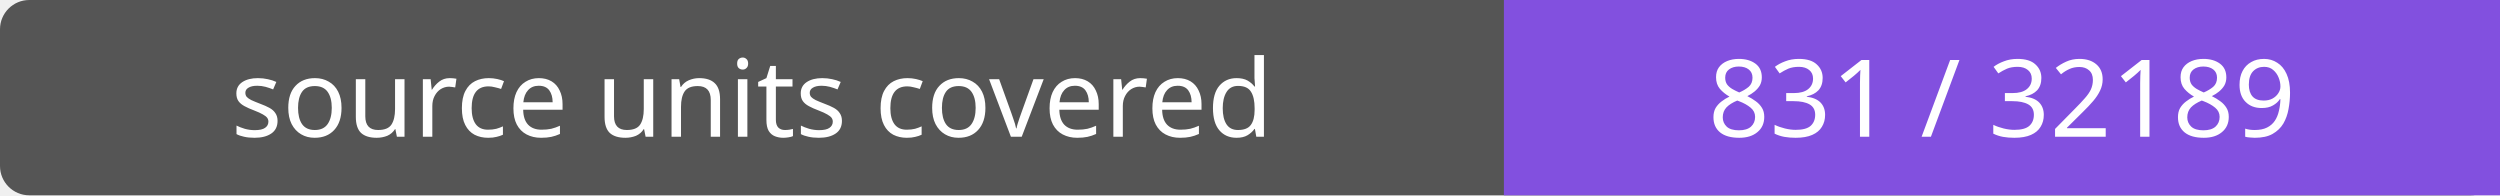
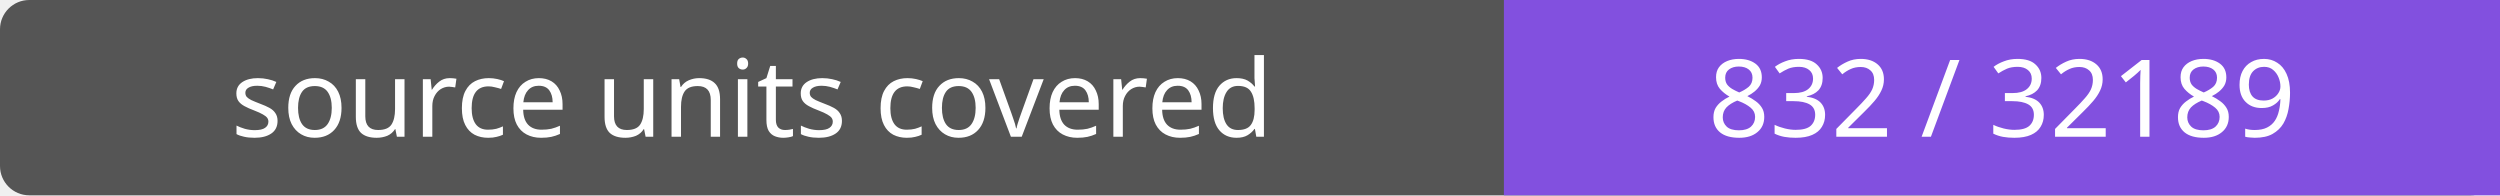
- <svg xmlns="http://www.w3.org/2000/svg" width="256" height="20" role="img" aria-label="source units covered: 831 / 32189">
+ <svg xmlns="http://www.w3.org/2000/svg" width="256" height="20" role="img" aria-label="source units covered: 832 / 32189">
  <rect width="256" height="20" rx="3" fill="#555" />
  <path fill="#8250df" d="M154 0h102v20H154z" />
  <g fill="#fff" text-anchor="middle" font-family="Verdana,sans-serif" font-size="11">
    <text x="77.0" y="14">source units covered</text>
-     <text x="205.0" y="14">831 / 32189</text>
+     <text x="205.0" y="14">832 / 32189</text>
  </g>
</svg>
